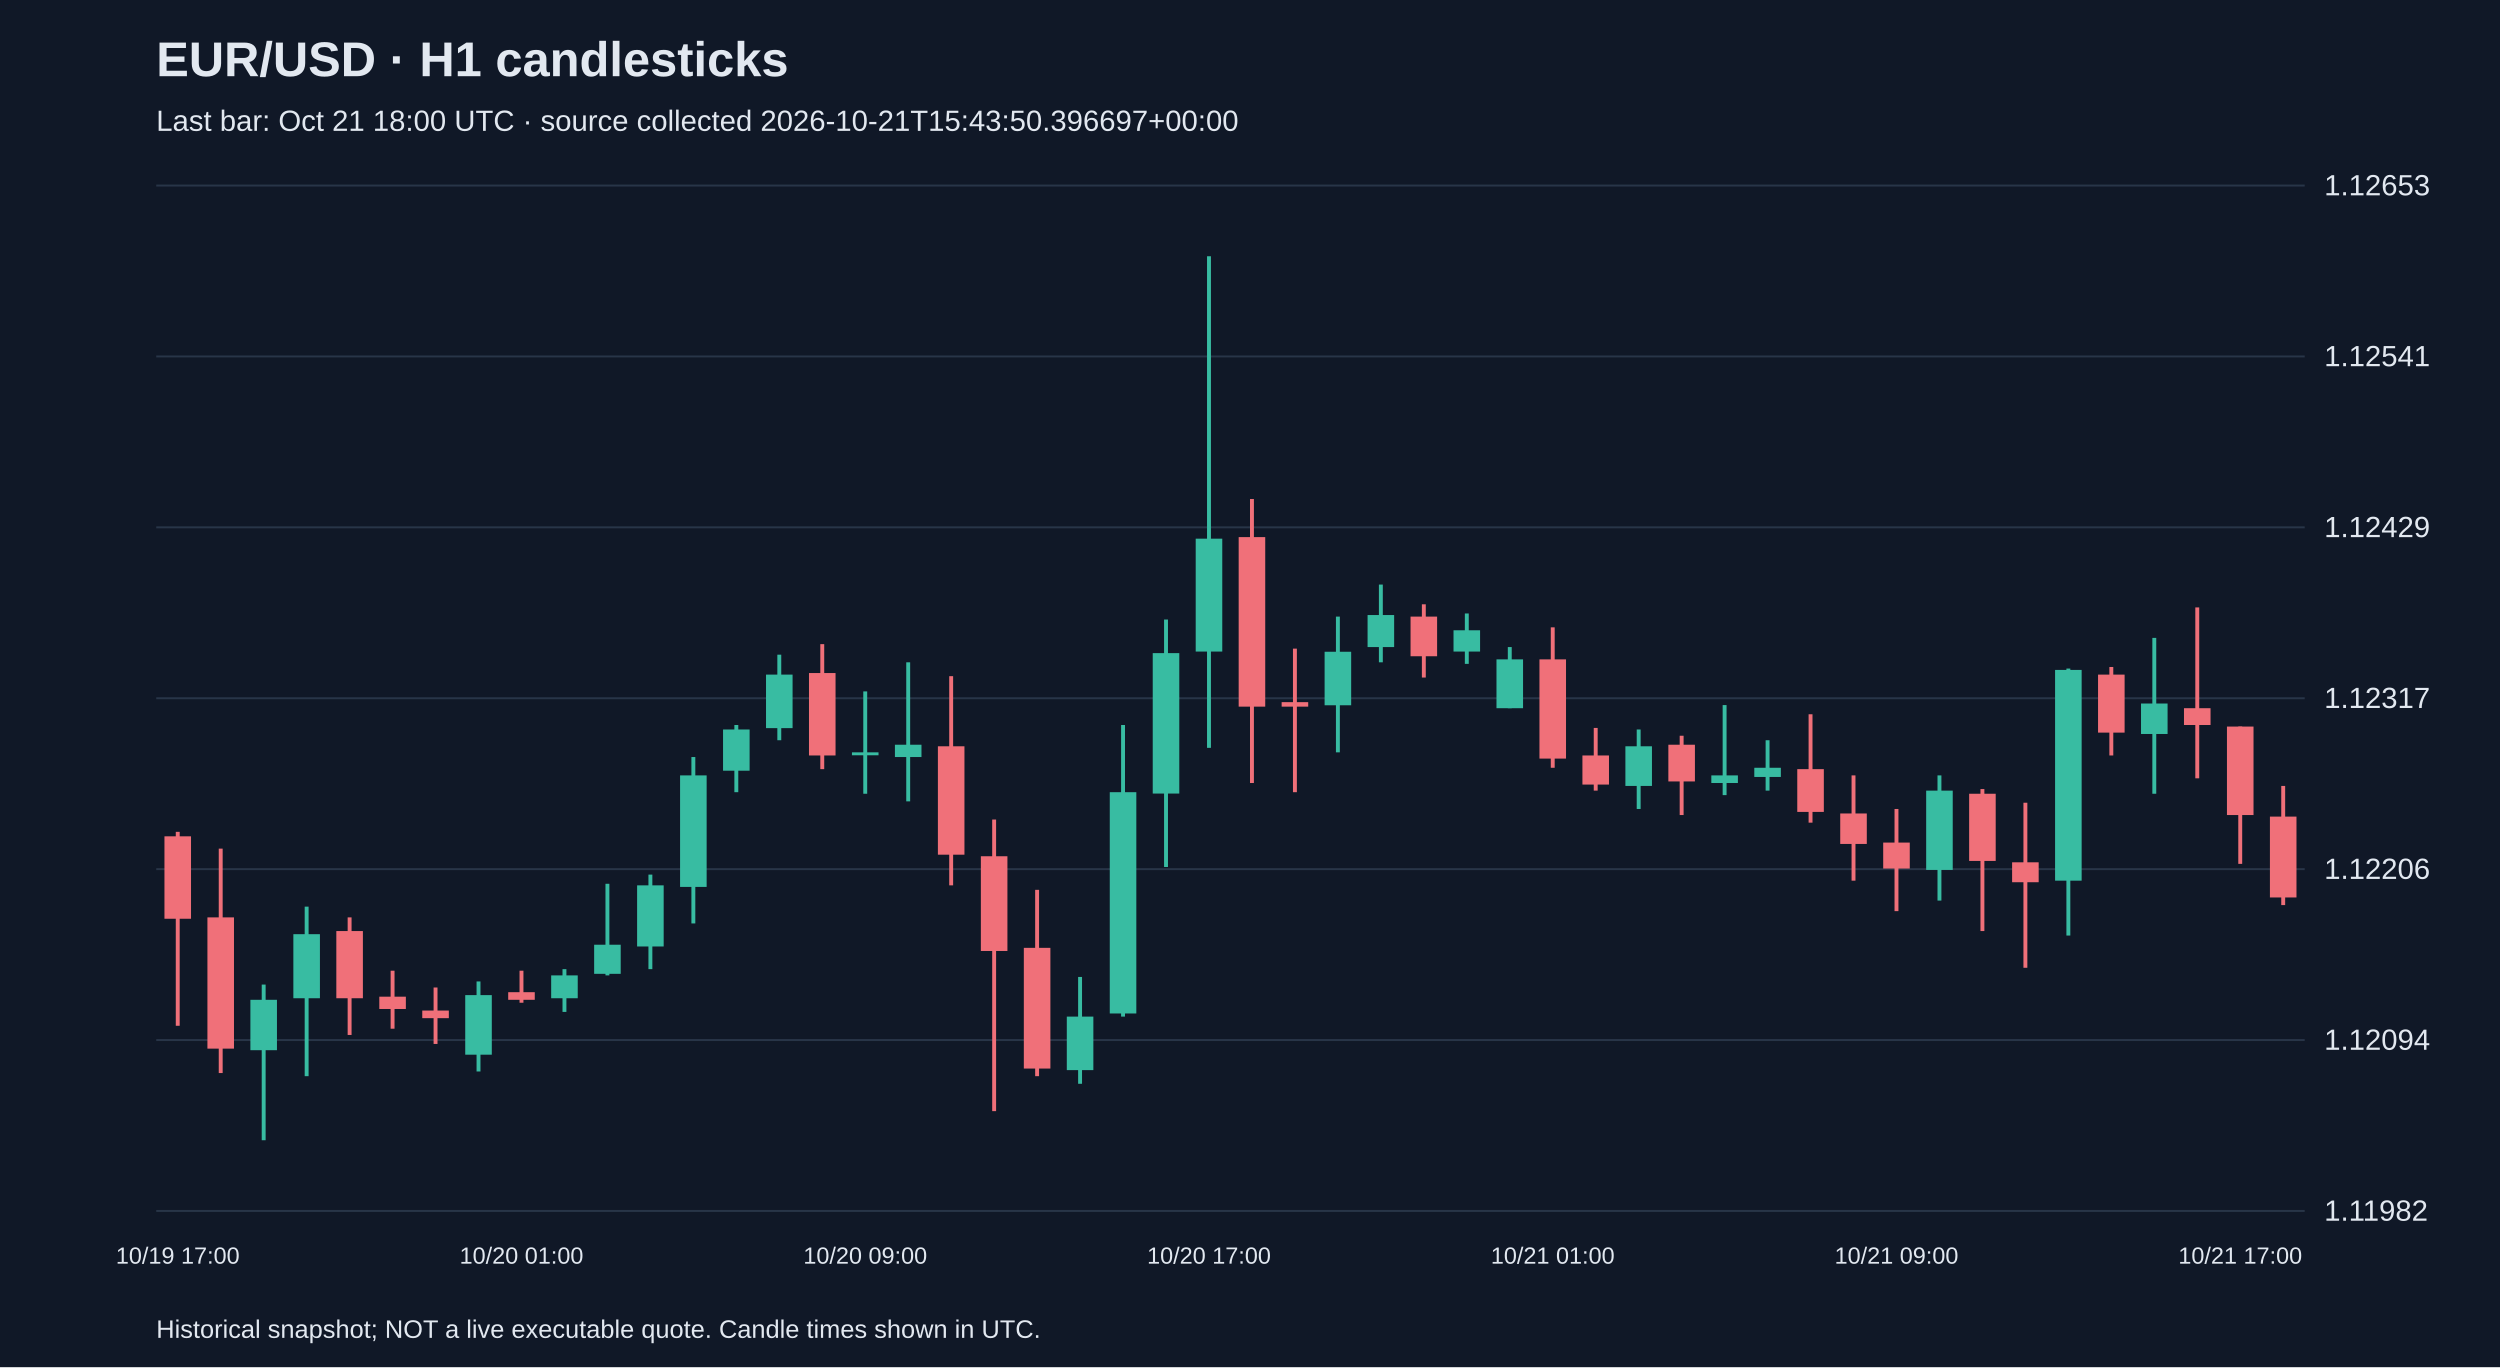
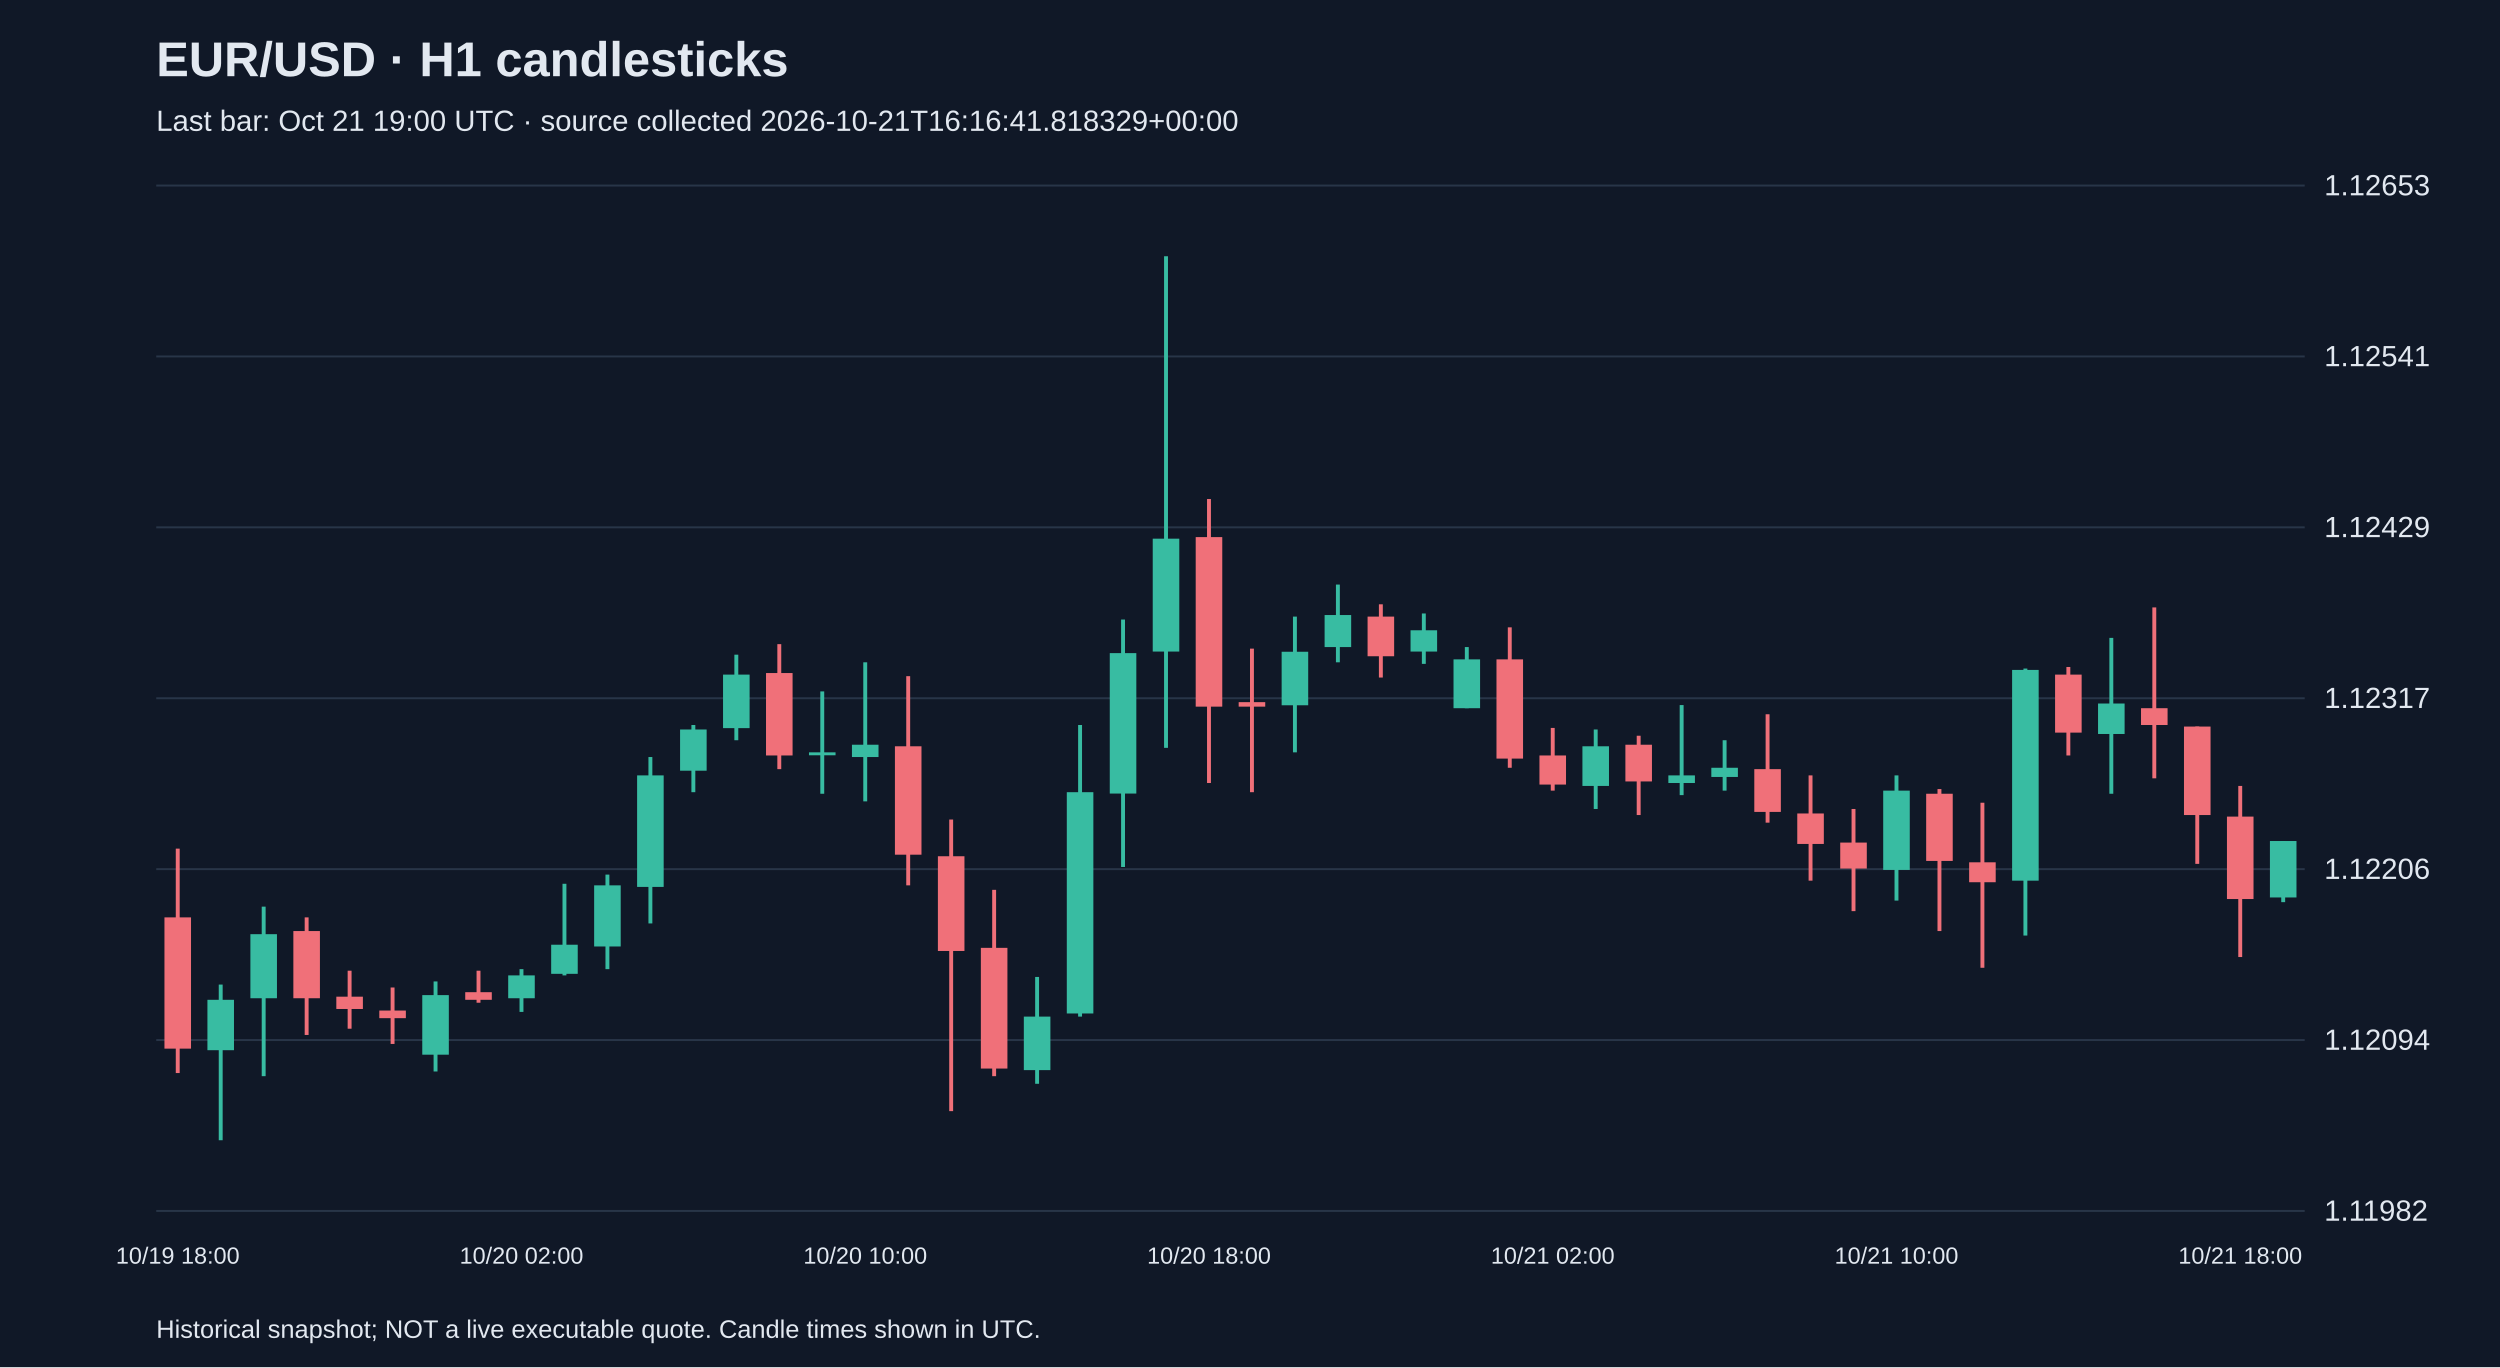
<svg xmlns="http://www.w3.org/2000/svg" viewBox="0 0 1280 700">
  <rect width="100%" height="100%" fill="#101827" />
  <style>text{font-family:Arial,sans-serif;fill:#e2e8f0}</style>
  <text x="80" y="39" font-size="25" font-weight="bold">EUR/USD · H1 candlesticks</text>
-   <text x="80" y="67" font-size="15" fill="#a6b1c5">Last bar: Oct 21 18:00 UTC · source collected 2026-10-21T15:43:50.396697+00:00</text>
+   <text x="80" y="67" font-size="15" fill="#a6b1c5">Last bar: Oct 21 19:00 UTC · source collected 2026-10-21T16:16:41.818329+00:00</text>
  <line x1="80" y1="620.0" x2="1180" y2="620.0" stroke="#283548" />
  <text x="1190" y="625.0" font-size="15">1.11982</text>
  <line x1="80" y1="532.5" x2="1180" y2="532.5" stroke="#283548" />
  <text x="1190" y="537.5" font-size="15">1.12094</text>
  <line x1="80" y1="445.0" x2="1180" y2="445.0" stroke="#283548" />
  <text x="1190" y="450.0" font-size="15">1.12206</text>
  <line x1="80" y1="357.5" x2="1180" y2="357.5" stroke="#283548" />
  <text x="1190" y="362.5" font-size="15">1.12317</text>
  <line x1="80" y1="270.0" x2="1180" y2="270.0" stroke="#283548" />
  <text x="1190" y="275.0" font-size="15">1.12429</text>
  <line x1="80" y1="182.5" x2="1180" y2="182.5" stroke="#283548" />
  <text x="1190" y="187.5" font-size="15">1.12541</text>
  <line x1="80" y1="95.0" x2="1180" y2="95.0" stroke="#283548" />
  <text x="1190" y="100.0" font-size="15">1.12653</text>
-   <line x1="91.0" y1="425.9" x2="91.0" y2="525.2" stroke="#f07079" stroke-width="2" />
-   <rect x="84.2" y="428.2" width="13.6" height="42.2" fill="#f07079" />
-   <text x="91.0" y="647" text-anchor="middle" font-size="12">10/19 17:00</text>
-   <line x1="113.0" y1="434.5" x2="113.0" y2="549.4" stroke="#f07079" stroke-width="2" />
-   <rect x="106.2" y="469.7" width="13.6" height="67.2" fill="#f07079" />
-   <line x1="135.0" y1="504.1" x2="135.0" y2="583.8" stroke="#38bca2" stroke-width="2" />
-   <rect x="128.2" y="511.9" width="13.6" height="25.8" fill="#38bca2" />
-   <line x1="157.0" y1="464.2" x2="157.0" y2="551.0" stroke="#38bca2" stroke-width="2" />
-   <rect x="150.2" y="478.3" width="13.6" height="32.8" fill="#38bca2" />
-   <line x1="179.0" y1="469.7" x2="179.0" y2="529.9" stroke="#f07079" stroke-width="2" />
-   <rect x="172.2" y="476.7" width="13.6" height="34.4" fill="#f07079" />
-   <line x1="201.0" y1="497.0" x2="201.0" y2="526.7" stroke="#f07079" stroke-width="2" />
-   <rect x="194.2" y="510.3" width="13.6" height="6.3" fill="#f07079" />
-   <line x1="223.0" y1="505.6" x2="223.0" y2="534.5" stroke="#f07079" stroke-width="2" />
-   <rect x="216.2" y="517.4" width="13.6" height="3.9" fill="#f07079" />
-   <line x1="245.0" y1="502.5" x2="245.0" y2="548.6" stroke="#38bca2" stroke-width="2" />
-   <rect x="238.2" y="509.5" width="13.6" height="30.5" fill="#38bca2" />
-   <line x1="267.0" y1="497.0" x2="267.0" y2="513.4" stroke="#f07079" stroke-width="2" />
-   <rect x="260.2" y="508.0" width="13.6" height="3.9" fill="#f07079" />
-   <text x="267.0" y="647" text-anchor="middle" font-size="12">10/20 01:00</text>
-   <line x1="289.0" y1="496.2" x2="289.0" y2="518.1" stroke="#38bca2" stroke-width="2" />
-   <rect x="282.2" y="499.4" width="13.6" height="11.7" fill="#38bca2" />
-   <line x1="311.0" y1="452.5" x2="311.0" y2="499.4" stroke="#38bca2" stroke-width="2" />
-   <rect x="304.2" y="483.7" width="13.6" height="14.9" fill="#38bca2" />
-   <line x1="333.0" y1="447.8" x2="333.0" y2="496.2" stroke="#38bca2" stroke-width="2" />
-   <rect x="326.2" y="453.3" width="13.6" height="31.3" fill="#38bca2" />
-   <line x1="355.0" y1="387.6" x2="355.0" y2="472.8" stroke="#38bca2" stroke-width="2" />
-   <rect x="348.2" y="397.0" width="13.6" height="57.1" fill="#38bca2" />
-   <line x1="377.0" y1="371.2" x2="377.0" y2="405.6" stroke="#38bca2" stroke-width="2" />
-   <rect x="370.2" y="373.5" width="13.6" height="21.1" fill="#38bca2" />
-   <line x1="399.0" y1="335.2" x2="399.0" y2="379.0" stroke="#38bca2" stroke-width="2" />
-   <rect x="392.2" y="345.4" width="13.6" height="27.4" fill="#38bca2" />
-   <line x1="421.0" y1="329.8" x2="421.0" y2="393.8" stroke="#f07079" stroke-width="2" />
-   <rect x="414.2" y="344.6" width="13.6" height="42.2" fill="#f07079" />
-   <line x1="443.0" y1="354.0" x2="443.0" y2="406.4" stroke="#38bca2" stroke-width="2" />
-   <rect x="436.2" y="385.2" width="13.6" height="1.5" fill="#38bca2" />
-   <text x="443.0" y="647" text-anchor="middle" font-size="12">10/20 09:00</text>
-   <line x1="465.0" y1="339.1" x2="465.0" y2="410.3" stroke="#38bca2" stroke-width="2" />
-   <rect x="458.2" y="381.3" width="13.6" height="6.3" fill="#38bca2" />
-   <line x1="487.0" y1="346.2" x2="487.0" y2="453.3" stroke="#f07079" stroke-width="2" />
-   <rect x="480.2" y="382.1" width="13.6" height="55.5" fill="#f07079" />
-   <line x1="509.0" y1="419.6" x2="509.0" y2="568.9" stroke="#f07079" stroke-width="2" />
-   <rect x="502.2" y="438.4" width="13.6" height="48.5" fill="#f07079" />
-   <line x1="531.0" y1="455.6" x2="531.0" y2="551.0" stroke="#f07079" stroke-width="2" />
-   <rect x="524.2" y="485.3" width="13.6" height="61.8" fill="#f07079" />
-   <line x1="553.0" y1="500.2" x2="553.0" y2="554.9" stroke="#38bca2" stroke-width="2" />
-   <rect x="546.2" y="520.5" width="13.6" height="27.4" fill="#38bca2" />
-   <line x1="575.0" y1="371.2" x2="575.0" y2="520.5" stroke="#38bca2" stroke-width="2" />
-   <rect x="568.2" y="405.6" width="13.6" height="113.3" fill="#38bca2" />
-   <line x1="597.0" y1="317.2" x2="597.0" y2="443.9" stroke="#38bca2" stroke-width="2" />
-   <rect x="590.2" y="334.4" width="13.6" height="71.9" fill="#38bca2" />
-   <line x1="619.0" y1="131.2" x2="619.0" y2="382.9" stroke="#38bca2" stroke-width="2" />
-   <rect x="612.2" y="275.8" width="13.6" height="57.8" fill="#38bca2" />
-   <text x="619.0" y="647" text-anchor="middle" font-size="12">10/20 17:00</text>
-   <line x1="641.0" y1="255.5" x2="641.0" y2="400.9" stroke="#f07079" stroke-width="2" />
-   <rect x="634.2" y="275.0" width="13.6" height="86.8" fill="#f07079" />
-   <line x1="663.0" y1="332.1" x2="663.0" y2="405.6" stroke="#f07079" stroke-width="2" />
-   <rect x="656.2" y="359.5" width="13.6" height="2.3" fill="#f07079" />
-   <line x1="685.0" y1="315.7" x2="685.0" y2="385.2" stroke="#38bca2" stroke-width="2" />
-   <rect x="678.2" y="333.7" width="13.6" height="27.4" fill="#38bca2" />
-   <line x1="707.0" y1="299.3" x2="707.0" y2="339.1" stroke="#38bca2" stroke-width="2" />
-   <rect x="700.2" y="314.9" width="13.6" height="16.4" fill="#38bca2" />
-   <line x1="729.0" y1="309.4" x2="729.0" y2="346.9" stroke="#f07079" stroke-width="2" />
-   <rect x="722.2" y="315.7" width="13.6" height="20.3" fill="#f07079" />
-   <line x1="751.0" y1="314.1" x2="751.0" y2="339.9" stroke="#38bca2" stroke-width="2" />
-   <rect x="744.2" y="322.7" width="13.6" height="10.9" fill="#38bca2" />
-   <line x1="773.0" y1="331.3" x2="773.0" y2="362.6" stroke="#38bca2" stroke-width="2" />
-   <rect x="766.2" y="337.6" width="13.6" height="25.0" fill="#38bca2" />
-   <line x1="795.0" y1="321.2" x2="795.0" y2="393.1" stroke="#f07079" stroke-width="2" />
-   <rect x="788.2" y="337.6" width="13.6" height="50.8" fill="#f07079" />
-   <text x="795.0" y="647" text-anchor="middle" font-size="12">10/21 01:00</text>
-   <line x1="817.0" y1="372.7" x2="817.0" y2="404.8" stroke="#f07079" stroke-width="2" />
-   <rect x="810.2" y="386.8" width="13.6" height="14.9" fill="#f07079" />
-   <line x1="839.0" y1="373.5" x2="839.0" y2="414.2" stroke="#38bca2" stroke-width="2" />
-   <rect x="832.2" y="382.1" width="13.6" height="20.3" fill="#38bca2" />
-   <line x1="861.0" y1="376.7" x2="861.0" y2="417.3" stroke="#f07079" stroke-width="2" />
-   <rect x="854.2" y="381.3" width="13.6" height="18.8" fill="#f07079" />
-   <line x1="883.0" y1="361.0" x2="883.0" y2="407.1" stroke="#38bca2" stroke-width="2" />
-   <rect x="876.2" y="397.0" width="13.6" height="3.9" fill="#38bca2" />
-   <line x1="905.0" y1="379.0" x2="905.0" y2="404.8" stroke="#38bca2" stroke-width="2" />
-   <rect x="898.2" y="393.1" width="13.6" height="4.7" fill="#38bca2" />
-   <line x1="927.0" y1="365.7" x2="927.0" y2="421.2" stroke="#f07079" stroke-width="2" />
-   <rect x="920.2" y="393.8" width="13.6" height="21.9" fill="#f07079" />
-   <line x1="949.0" y1="397.0" x2="949.0" y2="450.9" stroke="#f07079" stroke-width="2" />
-   <rect x="942.2" y="416.5" width="13.6" height="15.6" fill="#f07079" />
-   <line x1="971.0" y1="414.2" x2="971.0" y2="466.5" stroke="#f07079" stroke-width="2" />
-   <rect x="964.2" y="431.4" width="13.6" height="13.3" fill="#f07079" />
-   <text x="971.0" y="647" text-anchor="middle" font-size="12">10/21 09:00</text>
-   <line x1="993.0" y1="397.0" x2="993.0" y2="461.1" stroke="#38bca2" stroke-width="2" />
-   <rect x="986.2" y="404.8" width="13.6" height="40.6" fill="#38bca2" />
-   <line x1="1015.0" y1="404.0" x2="1015.0" y2="476.7" stroke="#f07079" stroke-width="2" />
-   <rect x="1008.2" y="406.4" width="13.6" height="34.4" fill="#f07079" />
-   <line x1="1037.0" y1="411.0" x2="1037.0" y2="495.5" stroke="#f07079" stroke-width="2" />
-   <rect x="1030.2" y="441.5" width="13.6" height="10.2" fill="#f07079" />
-   <line x1="1059.0" y1="342.3" x2="1059.0" y2="479.0" stroke="#38bca2" stroke-width="2" />
-   <rect x="1052.2" y="343.0" width="13.6" height="107.9" fill="#38bca2" />
-   <line x1="1081.0" y1="341.5" x2="1081.0" y2="386.8" stroke="#f07079" stroke-width="2" />
-   <rect x="1074.2" y="345.4" width="13.6" height="29.7" fill="#f07079" />
-   <line x1="1103.0" y1="326.6" x2="1103.0" y2="406.4" stroke="#38bca2" stroke-width="2" />
-   <rect x="1096.2" y="360.2" width="13.6" height="15.6" fill="#38bca2" />
-   <line x1="1125.0" y1="311.0" x2="1125.0" y2="398.5" stroke="#f07079" stroke-width="2" />
-   <rect x="1118.2" y="362.6" width="13.6" height="8.6" fill="#f07079" />
-   <line x1="1147.0" y1="372.0" x2="1147.0" y2="442.3" stroke="#f07079" stroke-width="2" />
-   <rect x="1140.2" y="372.0" width="13.6" height="45.3" fill="#f07079" />
-   <text x="1147.0" y="647" text-anchor="middle" font-size="12">10/21 17:00</text>
-   <line x1="1169.0" y1="402.4" x2="1169.0" y2="463.4" stroke="#f07079" stroke-width="2" />
-   <rect x="1162.2" y="418.1" width="13.6" height="41.4" fill="#f07079" />
+   <line x1="91.0" y1="434.5" x2="91.0" y2="549.4" stroke="#f07079" stroke-width="2" />
+   <rect x="84.2" y="469.7" width="13.6" height="67.2" fill="#f07079" />
+   <text x="91.0" y="647" text-anchor="middle" font-size="12">10/19 18:00</text>
+   <line x1="113.0" y1="504.1" x2="113.0" y2="583.8" stroke="#38bca2" stroke-width="2" />
+   <rect x="106.2" y="511.9" width="13.6" height="25.8" fill="#38bca2" />
+   <line x1="135.0" y1="464.2" x2="135.0" y2="551.0" stroke="#38bca2" stroke-width="2" />
+   <rect x="128.2" y="478.3" width="13.6" height="32.8" fill="#38bca2" />
+   <line x1="157.0" y1="469.7" x2="157.0" y2="529.9" stroke="#f07079" stroke-width="2" />
+   <rect x="150.2" y="476.7" width="13.6" height="34.4" fill="#f07079" />
+   <line x1="179.0" y1="497.0" x2="179.0" y2="526.7" stroke="#f07079" stroke-width="2" />
+   <rect x="172.2" y="510.3" width="13.6" height="6.3" fill="#f07079" />
+   <line x1="201.0" y1="505.6" x2="201.0" y2="534.5" stroke="#f07079" stroke-width="2" />
+   <rect x="194.2" y="517.4" width="13.6" height="3.9" fill="#f07079" />
+   <line x1="223.0" y1="502.5" x2="223.0" y2="548.6" stroke="#38bca2" stroke-width="2" />
+   <rect x="216.2" y="509.5" width="13.6" height="30.5" fill="#38bca2" />
+   <line x1="245.0" y1="497.0" x2="245.0" y2="513.4" stroke="#f07079" stroke-width="2" />
+   <rect x="238.2" y="508.0" width="13.6" height="3.9" fill="#f07079" />
+   <line x1="267.0" y1="496.2" x2="267.0" y2="518.1" stroke="#38bca2" stroke-width="2" />
+   <rect x="260.2" y="499.4" width="13.6" height="11.7" fill="#38bca2" />
+   <text x="267.0" y="647" text-anchor="middle" font-size="12">10/20 02:00</text>
+   <line x1="289.0" y1="452.5" x2="289.0" y2="499.4" stroke="#38bca2" stroke-width="2" />
+   <rect x="282.2" y="483.7" width="13.6" height="14.9" fill="#38bca2" />
+   <line x1="311.0" y1="447.8" x2="311.0" y2="496.2" stroke="#38bca2" stroke-width="2" />
+   <rect x="304.2" y="453.3" width="13.6" height="31.3" fill="#38bca2" />
+   <line x1="333.0" y1="387.6" x2="333.0" y2="472.8" stroke="#38bca2" stroke-width="2" />
+   <rect x="326.2" y="397.0" width="13.6" height="57.1" fill="#38bca2" />
+   <line x1="355.0" y1="371.2" x2="355.0" y2="405.6" stroke="#38bca2" stroke-width="2" />
+   <rect x="348.2" y="373.5" width="13.6" height="21.1" fill="#38bca2" />
+   <line x1="377.0" y1="335.2" x2="377.0" y2="379.0" stroke="#38bca2" stroke-width="2" />
+   <rect x="370.2" y="345.4" width="13.6" height="27.4" fill="#38bca2" />
+   <line x1="399.0" y1="329.8" x2="399.0" y2="393.8" stroke="#f07079" stroke-width="2" />
+   <rect x="392.2" y="344.6" width="13.6" height="42.2" fill="#f07079" />
+   <line x1="421.0" y1="354.0" x2="421.0" y2="406.4" stroke="#38bca2" stroke-width="2" />
+   <rect x="414.2" y="385.2" width="13.6" height="1.5" fill="#38bca2" />
+   <line x1="443.0" y1="339.1" x2="443.0" y2="410.3" stroke="#38bca2" stroke-width="2" />
+   <rect x="436.2" y="381.3" width="13.6" height="6.3" fill="#38bca2" />
+   <text x="443.0" y="647" text-anchor="middle" font-size="12">10/20 10:00</text>
+   <line x1="465.0" y1="346.2" x2="465.0" y2="453.3" stroke="#f07079" stroke-width="2" />
+   <rect x="458.2" y="382.1" width="13.6" height="55.5" fill="#f07079" />
+   <line x1="487.0" y1="419.6" x2="487.0" y2="568.9" stroke="#f07079" stroke-width="2" />
+   <rect x="480.2" y="438.4" width="13.6" height="48.5" fill="#f07079" />
+   <line x1="509.0" y1="455.6" x2="509.0" y2="551.0" stroke="#f07079" stroke-width="2" />
+   <rect x="502.2" y="485.3" width="13.6" height="61.8" fill="#f07079" />
+   <line x1="531.0" y1="500.2" x2="531.0" y2="554.9" stroke="#38bca2" stroke-width="2" />
+   <rect x="524.2" y="520.5" width="13.6" height="27.4" fill="#38bca2" />
+   <line x1="553.0" y1="371.2" x2="553.0" y2="520.5" stroke="#38bca2" stroke-width="2" />
+   <rect x="546.2" y="405.6" width="13.6" height="113.3" fill="#38bca2" />
+   <line x1="575.0" y1="317.2" x2="575.0" y2="443.9" stroke="#38bca2" stroke-width="2" />
+   <rect x="568.2" y="334.4" width="13.6" height="71.9" fill="#38bca2" />
+   <line x1="597.0" y1="131.2" x2="597.0" y2="382.9" stroke="#38bca2" stroke-width="2" />
+   <rect x="590.2" y="275.8" width="13.6" height="57.8" fill="#38bca2" />
+   <line x1="619.0" y1="255.5" x2="619.0" y2="400.9" stroke="#f07079" stroke-width="2" />
+   <rect x="612.2" y="275.0" width="13.6" height="86.8" fill="#f07079" />
+   <text x="619.0" y="647" text-anchor="middle" font-size="12">10/20 18:00</text>
+   <line x1="641.0" y1="332.1" x2="641.0" y2="405.6" stroke="#f07079" stroke-width="2" />
+   <rect x="634.2" y="359.5" width="13.6" height="2.3" fill="#f07079" />
+   <line x1="663.0" y1="315.7" x2="663.0" y2="385.2" stroke="#38bca2" stroke-width="2" />
+   <rect x="656.2" y="333.7" width="13.6" height="27.4" fill="#38bca2" />
+   <line x1="685.0" y1="299.3" x2="685.0" y2="339.1" stroke="#38bca2" stroke-width="2" />
+   <rect x="678.2" y="314.9" width="13.6" height="16.4" fill="#38bca2" />
+   <line x1="707.0" y1="309.4" x2="707.0" y2="346.9" stroke="#f07079" stroke-width="2" />
+   <rect x="700.2" y="315.7" width="13.6" height="20.3" fill="#f07079" />
+   <line x1="729.0" y1="314.1" x2="729.0" y2="339.9" stroke="#38bca2" stroke-width="2" />
+   <rect x="722.2" y="322.7" width="13.6" height="10.9" fill="#38bca2" />
+   <line x1="751.0" y1="331.3" x2="751.0" y2="362.6" stroke="#38bca2" stroke-width="2" />
+   <rect x="744.2" y="337.6" width="13.6" height="25.0" fill="#38bca2" />
+   <line x1="773.0" y1="321.2" x2="773.0" y2="393.1" stroke="#f07079" stroke-width="2" />
+   <rect x="766.2" y="337.6" width="13.6" height="50.8" fill="#f07079" />
+   <line x1="795.0" y1="372.7" x2="795.0" y2="404.8" stroke="#f07079" stroke-width="2" />
+   <rect x="788.2" y="386.8" width="13.6" height="14.9" fill="#f07079" />
+   <text x="795.0" y="647" text-anchor="middle" font-size="12">10/21 02:00</text>
+   <line x1="817.0" y1="373.5" x2="817.0" y2="414.2" stroke="#38bca2" stroke-width="2" />
+   <rect x="810.2" y="382.1" width="13.6" height="20.3" fill="#38bca2" />
+   <line x1="839.0" y1="376.7" x2="839.0" y2="417.3" stroke="#f07079" stroke-width="2" />
+   <rect x="832.2" y="381.3" width="13.6" height="18.8" fill="#f07079" />
+   <line x1="861.0" y1="361.0" x2="861.0" y2="407.1" stroke="#38bca2" stroke-width="2" />
+   <rect x="854.2" y="397.0" width="13.6" height="3.9" fill="#38bca2" />
+   <line x1="883.0" y1="379.0" x2="883.0" y2="404.8" stroke="#38bca2" stroke-width="2" />
+   <rect x="876.2" y="393.1" width="13.6" height="4.7" fill="#38bca2" />
+   <line x1="905.0" y1="365.7" x2="905.0" y2="421.2" stroke="#f07079" stroke-width="2" />
+   <rect x="898.2" y="393.8" width="13.6" height="21.9" fill="#f07079" />
+   <line x1="927.0" y1="397.0" x2="927.0" y2="450.9" stroke="#f07079" stroke-width="2" />
+   <rect x="920.2" y="416.5" width="13.6" height="15.6" fill="#f07079" />
+   <line x1="949.0" y1="414.2" x2="949.0" y2="466.5" stroke="#f07079" stroke-width="2" />
+   <rect x="942.2" y="431.4" width="13.6" height="13.3" fill="#f07079" />
+   <line x1="971.0" y1="397.0" x2="971.0" y2="461.1" stroke="#38bca2" stroke-width="2" />
+   <rect x="964.2" y="404.8" width="13.6" height="40.6" fill="#38bca2" />
+   <text x="971.0" y="647" text-anchor="middle" font-size="12">10/21 10:00</text>
+   <line x1="993.0" y1="404.0" x2="993.0" y2="476.7" stroke="#f07079" stroke-width="2" />
+   <rect x="986.2" y="406.4" width="13.6" height="34.4" fill="#f07079" />
+   <line x1="1015.0" y1="411.0" x2="1015.0" y2="495.5" stroke="#f07079" stroke-width="2" />
+   <rect x="1008.2" y="441.5" width="13.6" height="10.2" fill="#f07079" />
+   <line x1="1037.0" y1="342.3" x2="1037.0" y2="479.0" stroke="#38bca2" stroke-width="2" />
+   <rect x="1030.2" y="343.0" width="13.6" height="107.9" fill="#38bca2" />
+   <line x1="1059.0" y1="341.5" x2="1059.0" y2="386.8" stroke="#f07079" stroke-width="2" />
+   <rect x="1052.2" y="345.4" width="13.6" height="29.7" fill="#f07079" />
+   <line x1="1081.0" y1="326.6" x2="1081.0" y2="406.4" stroke="#38bca2" stroke-width="2" />
+   <rect x="1074.2" y="360.2" width="13.6" height="15.6" fill="#38bca2" />
+   <line x1="1103.0" y1="311.0" x2="1103.0" y2="398.5" stroke="#f07079" stroke-width="2" />
+   <rect x="1096.2" y="362.6" width="13.6" height="8.6" fill="#f07079" />
+   <line x1="1125.0" y1="372.0" x2="1125.0" y2="442.3" stroke="#f07079" stroke-width="2" />
+   <rect x="1118.2" y="372.0" width="13.6" height="45.3" fill="#f07079" />
+   <line x1="1147.0" y1="402.4" x2="1147.0" y2="490.0" stroke="#f07079" stroke-width="2" />
+   <rect x="1140.2" y="418.1" width="13.6" height="42.2" fill="#f07079" />
+   <text x="1147.0" y="647" text-anchor="middle" font-size="12">10/21 18:00</text>
+   <line x1="1169.0" y1="430.6" x2="1169.0" y2="461.9" stroke="#38bca2" stroke-width="2" />
+   <rect x="1162.2" y="430.6" width="13.6" height="28.9" fill="#38bca2" />
  <text x="80" y="685" font-size="13">Historical snapshot; NOT a live executable quote. Candle times shown in UTC.</text>
</svg>
